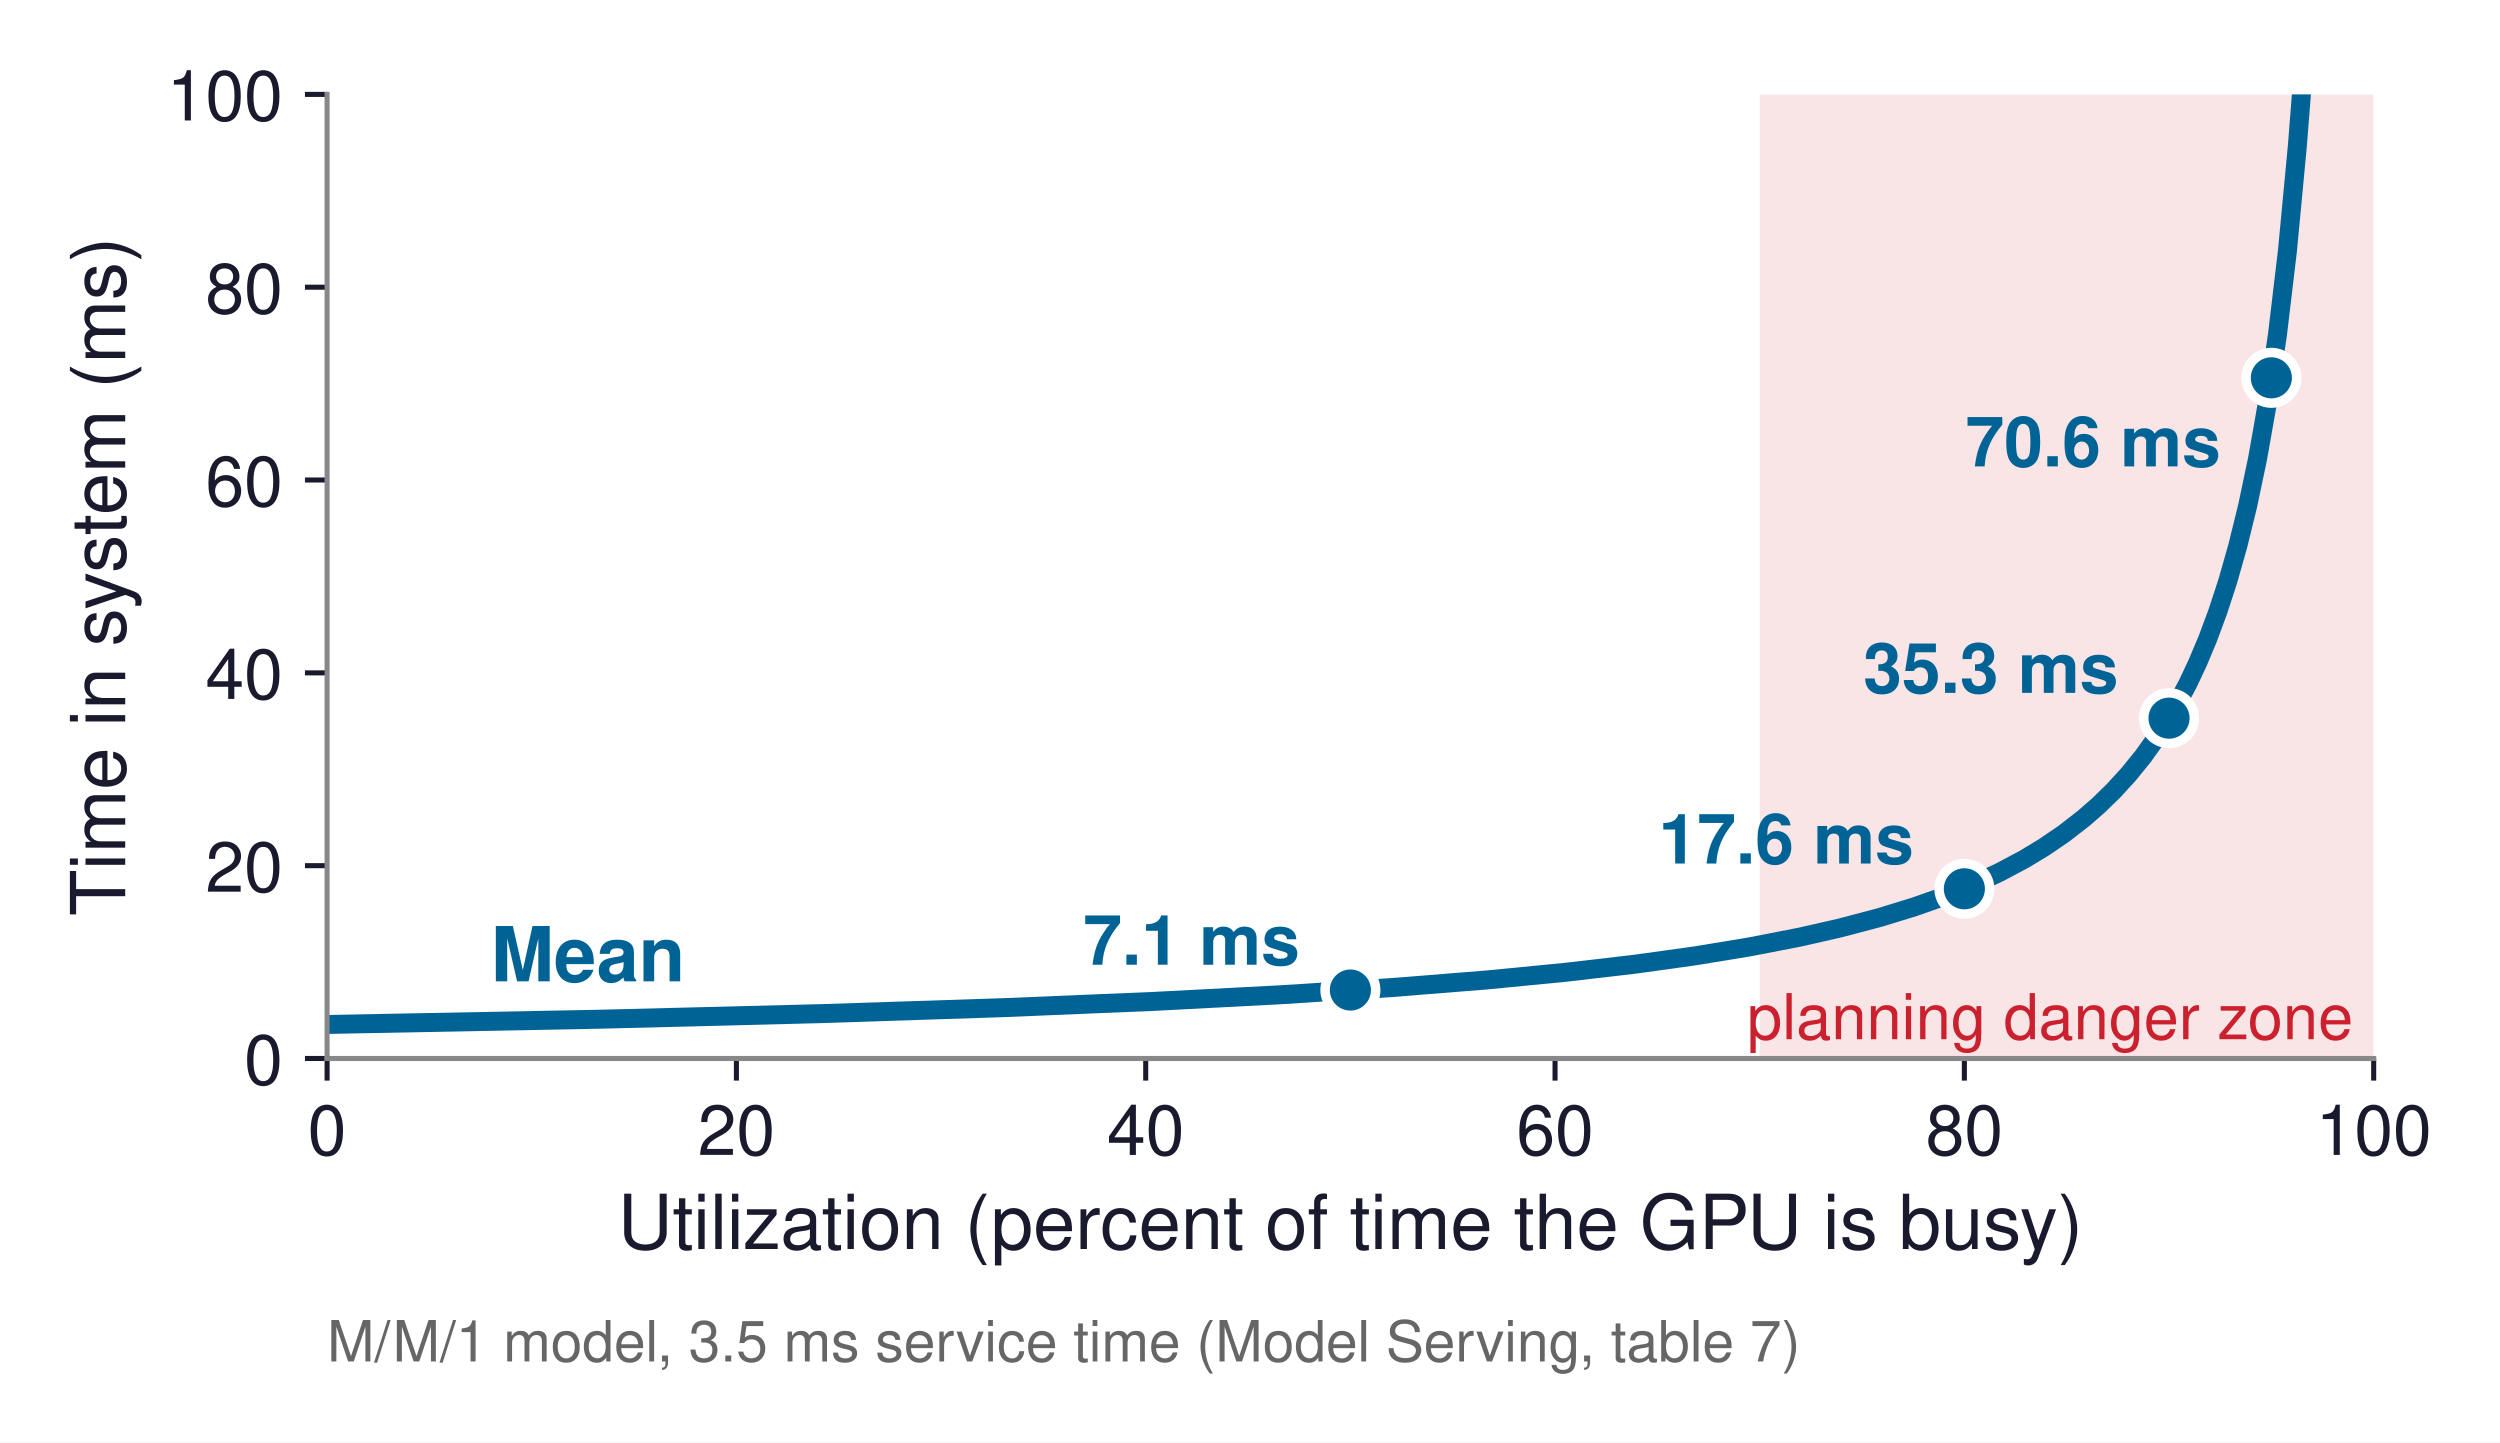
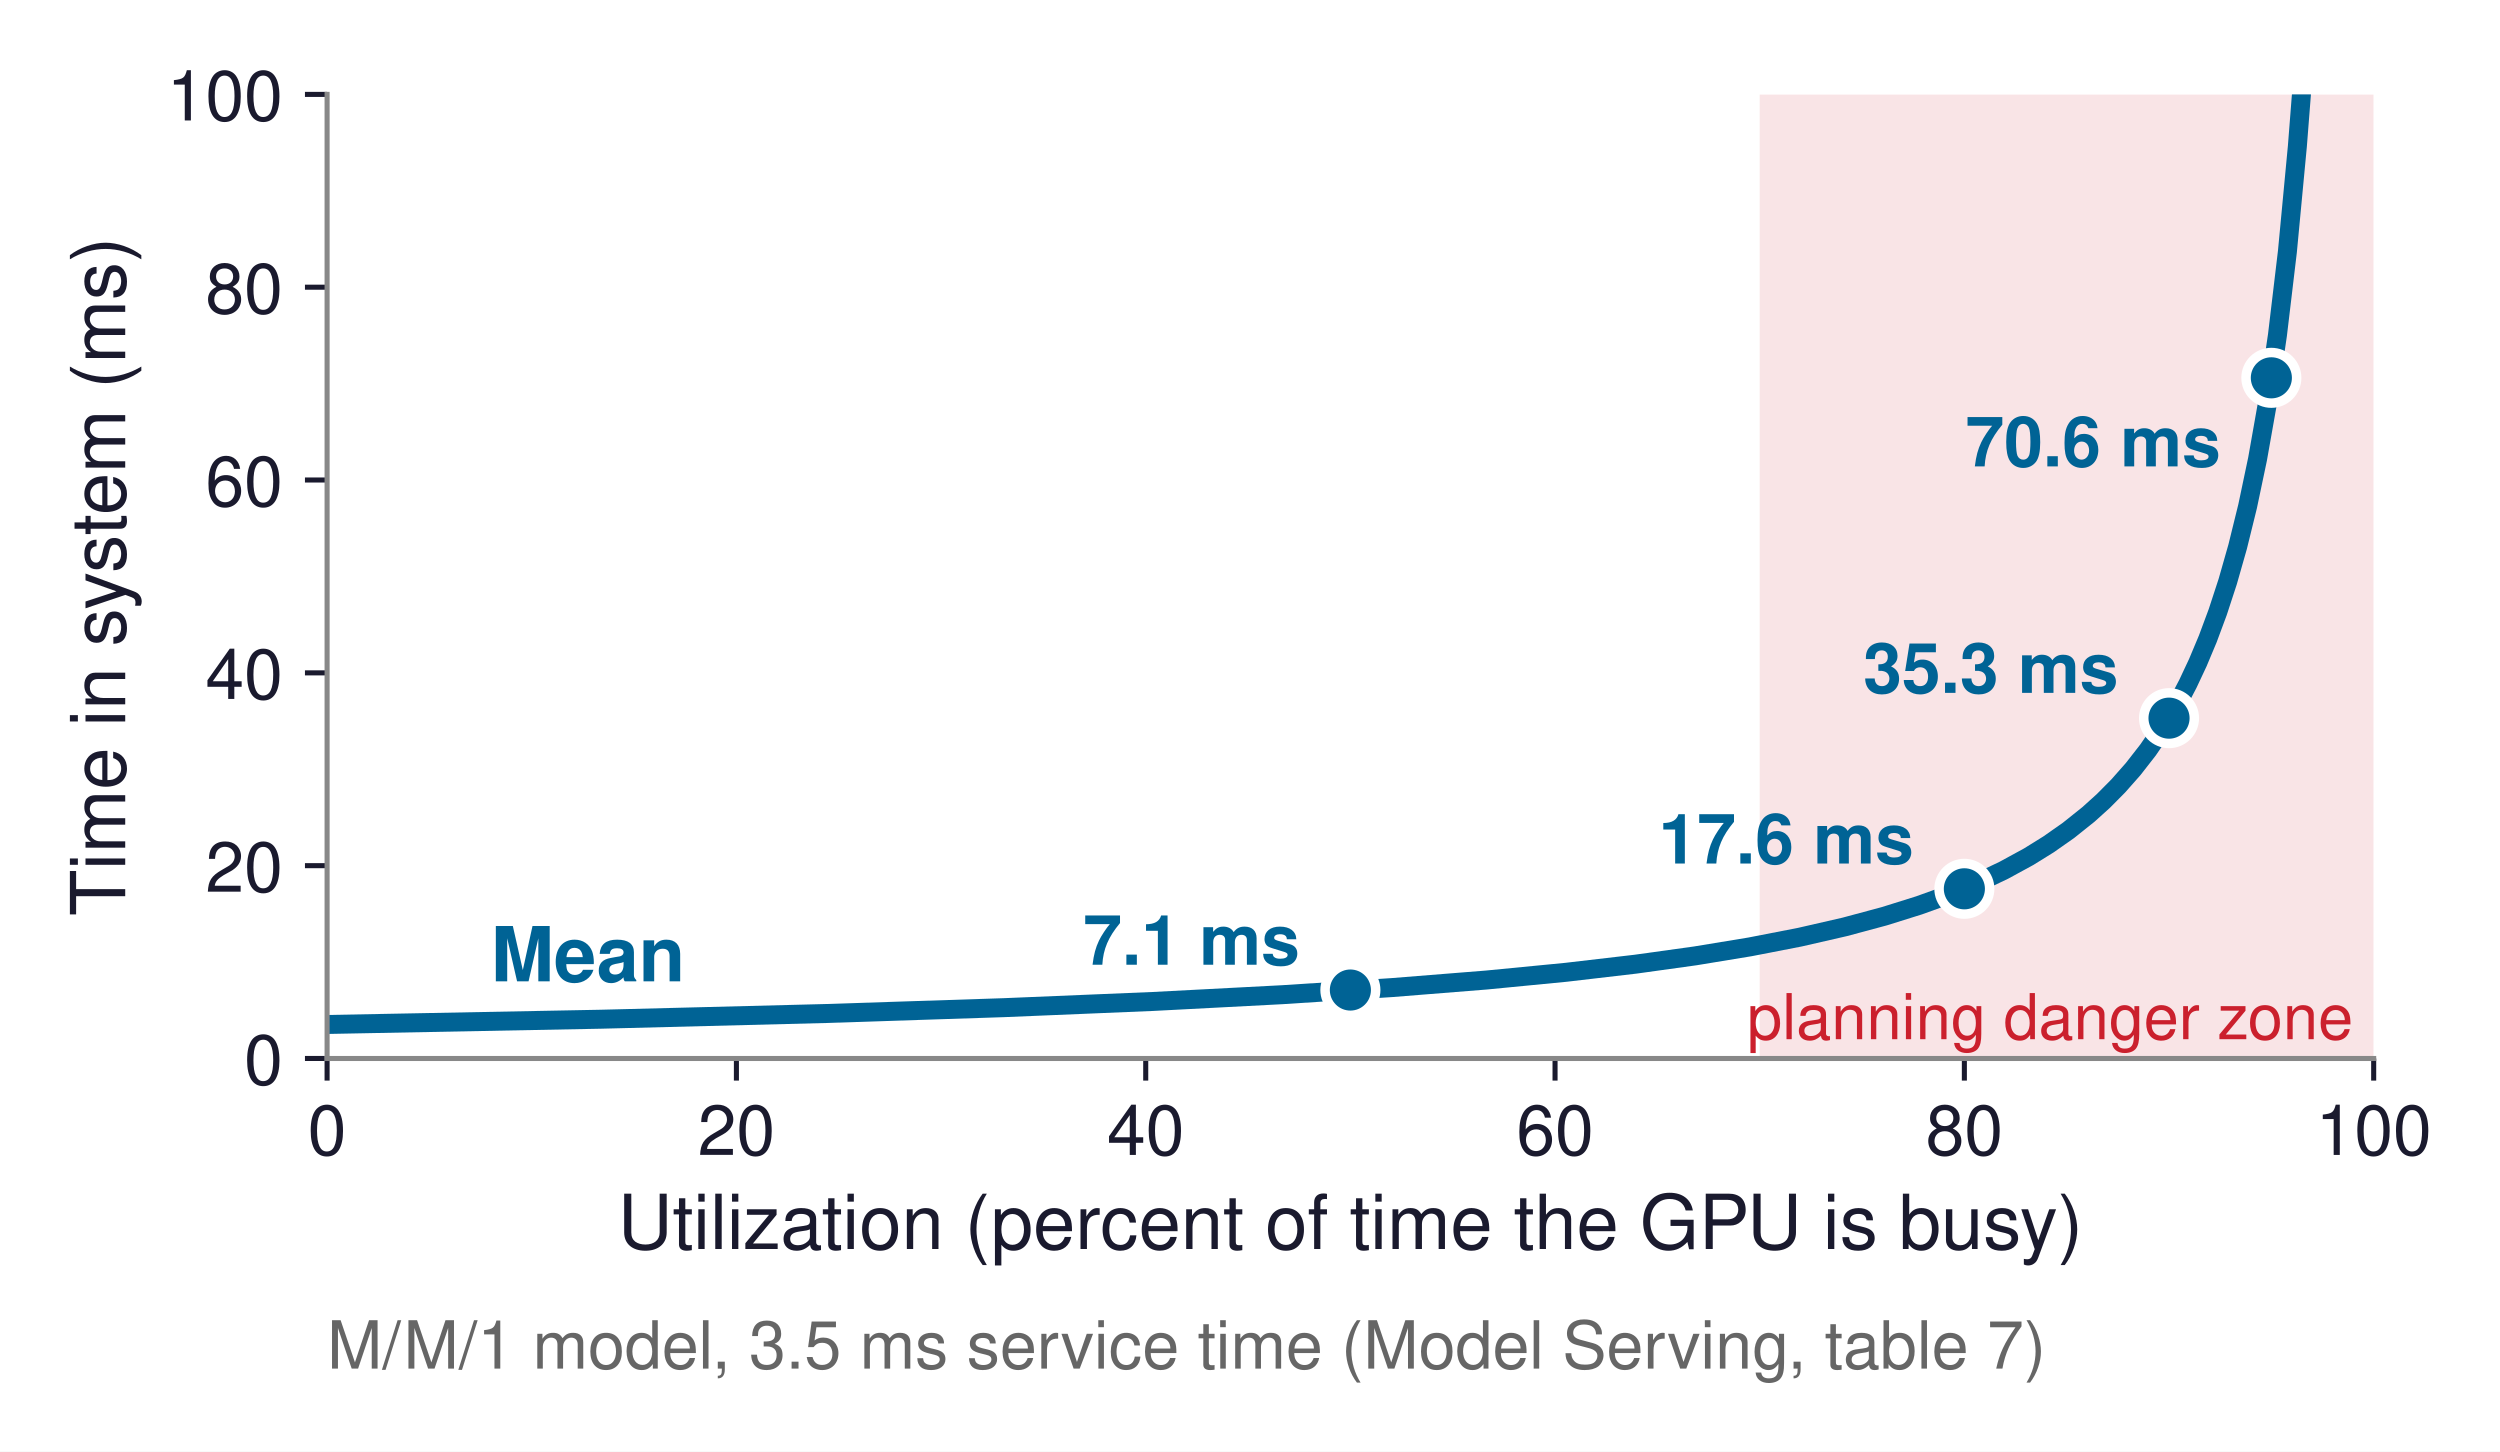
- <svg xmlns="http://www.w3.org/2000/svg" xmlns:xlink="http://www.w3.org/1999/xlink" width="395.339pt" height="228.09pt" viewBox="0 0 395.339 228.09" version="1.1">
+ <svg xmlns="http://www.w3.org/2000/svg" xmlns:xlink="http://www.w3.org/1999/xlink" width="395.339pt" height="229.547pt" viewBox="0 0 395.339 229.547" version="1.1">
  <defs>
    <style type="text/css">*{stroke-linejoin: round; stroke-linecap: butt}</style>
  </defs>
  <g id="figure_1">
    <g id="patch_1">
-       <path d="M 0 228.09  L 395.339 228.09  L 395.339 0  L 0 0  z " style="fill: #ffffff" />
+       <path d="M 0 229.547  L 395.339 229.547  L 395.339 -0  L 0 -0  z " style="fill: #ffffff" />
    </g>
    <g id="axes_1">
      <g id="patch_2">
        <path d="M 51.724 167.385  L 375.364 167.385  L 375.364 14.925  L 51.724 14.925  z " style="fill: #ffffff" />
      </g>
      <g id="patch_3">
-         <path d="M 278.272 167.385  L 375.364 167.385  L 375.364 14.925  L 278.272 14.925  z " clip-path="url(#p9d99f98178)" style="fill: #f5d2d5; opacity: 0.6" />
+         <path d="M 278.272 167.385  L 375.364 167.385  L 375.364 14.925  L 278.272 14.925  z " clip-path="url(#p1bf6079958)" style="fill: #f5d2d5; opacity: 0.6" />
      </g>
      <g id="matplotlib.axis_1">
        <g id="xtick_1">
          <g id="line2d_1">
            <defs>
-               <path id="m9711beff7f" d="M 0 0  L 0 3.5  " style="stroke: #1a1a2e; stroke-width: 0.8" />
+               <path id="m9f410ae46a" d="M 0 0  L 0 3.5  " style="stroke: #1a1a2e; stroke-width: 0.8" />
            </defs>
            <g>
-               <use xlink:href="#m9711beff7f" x="51.724" y="167.385" style="fill: #1a1a2e; stroke: #1a1a2e; stroke-width: 0.8" />
+               <use xlink:href="#m9f410ae46a" x="51.724" y="167.385" style="fill: #1a1a2e; stroke: #1a1a2e; stroke-width: 0.8" />
            </g>
          </g>
          <g id="text_1">
            <text style="font-size: 11px; font-family: 'Helvetica', 'Arial', 'DejaVu Sans', sans-serif; text-anchor: middle; fill: #1a1a2e" x="51.724" y="182.635" transform="rotate(-0 51.72359 182.635)">0</text>
          </g>
        </g>
        <g id="xtick_2">
          <g id="line2d_2">
            <g>
-               <use xlink:href="#m9711beff7f" x="116.452" y="167.385" style="fill: #1a1a2e; stroke: #1a1a2e; stroke-width: 0.8" />
+               <use xlink:href="#m9f410ae46a" x="116.452" y="167.385" style="fill: #1a1a2e; stroke: #1a1a2e; stroke-width: 0.8" />
            </g>
          </g>
          <g id="text_2">
            <text style="font-size: 11px; font-family: 'Helvetica', 'Arial', 'DejaVu Sans', sans-serif; text-anchor: middle; fill: #1a1a2e" x="116.452" y="182.635" transform="rotate(-0 116.4516 182.635)">20</text>
          </g>
        </g>
        <g id="xtick_3">
          <g id="line2d_3">
            <g>
-               <use xlink:href="#m9711beff7f" x="181.18" y="167.385" style="fill: #1a1a2e; stroke: #1a1a2e; stroke-width: 0.8" />
+               <use xlink:href="#m9f410ae46a" x="181.18" y="167.385" style="fill: #1a1a2e; stroke: #1a1a2e; stroke-width: 0.8" />
            </g>
          </g>
          <g id="text_3">
            <text style="font-size: 11px; font-family: 'Helvetica', 'Arial', 'DejaVu Sans', sans-serif; text-anchor: middle; fill: #1a1a2e" x="181.18" y="182.635" transform="rotate(-0 181.1796 182.635)">40</text>
          </g>
        </g>
        <g id="xtick_4">
          <g id="line2d_4">
            <g>
-               <use xlink:href="#m9711beff7f" x="245.908" y="167.385" style="fill: #1a1a2e; stroke: #1a1a2e; stroke-width: 0.8" />
+               <use xlink:href="#m9f410ae46a" x="245.908" y="167.385" style="fill: #1a1a2e; stroke: #1a1a2e; stroke-width: 0.8" />
            </g>
          </g>
          <g id="text_4">
            <text style="font-size: 11px; font-family: 'Helvetica', 'Arial', 'DejaVu Sans', sans-serif; text-anchor: middle; fill: #1a1a2e" x="245.908" y="182.635" transform="rotate(-0 245.9076 182.635)">60</text>
          </g>
        </g>
        <g id="xtick_5">
          <g id="line2d_5">
            <g>
-               <use xlink:href="#m9711beff7f" x="310.636" y="167.385" style="fill: #1a1a2e; stroke: #1a1a2e; stroke-width: 0.8" />
+               <use xlink:href="#m9f410ae46a" x="310.636" y="167.385" style="fill: #1a1a2e; stroke: #1a1a2e; stroke-width: 0.8" />
            </g>
          </g>
          <g id="text_5">
            <text style="font-size: 11px; font-family: 'Helvetica', 'Arial', 'DejaVu Sans', sans-serif; text-anchor: middle; fill: #1a1a2e" x="310.636" y="182.635" transform="rotate(-0 310.6356 182.635)">80</text>
          </g>
        </g>
        <g id="xtick_6">
          <g id="line2d_6">
            <g>
-               <use xlink:href="#m9711beff7f" x="375.364" y="167.385" style="fill: #1a1a2e; stroke: #1a1a2e; stroke-width: 0.8" />
+               <use xlink:href="#m9f410ae46a" x="375.364" y="167.385" style="fill: #1a1a2e; stroke: #1a1a2e; stroke-width: 0.8" />
            </g>
          </g>
          <g id="text_6">
            <text style="font-size: 11px; font-family: 'Helvetica', 'Arial', 'DejaVu Sans', sans-serif; text-anchor: middle; fill: #1a1a2e" x="375.364" y="182.635" transform="rotate(-0 375.3636 182.635)">100</text>
          </g>
        </g>
        <g id="text_7">
          <text style="font-size: 12px; font-family: 'Helvetica', 'Arial', 'DejaVu Sans', sans-serif; text-anchor: middle; fill: #1a1a2e" x="213.544" y="197.504" transform="rotate(-0 213.5436 197.5041)">Utilization (percent of time the GPU is busy)</text>
        </g>
      </g>
      <g id="matplotlib.axis_2">
        <g id="ytick_1">
          <g id="line2d_7">
            <defs>
-               <path id="m3cbfc62f90" d="M 0 0  L -3.5 0  " style="stroke: #1a1a2e; stroke-width: 0.8" />
+               <path id="mdc72167045" d="M 0 0  L -3.5 0  " style="stroke: #1a1a2e; stroke-width: 0.8" />
            </defs>
            <g>
-               <use xlink:href="#m3cbfc62f90" x="51.724" y="167.385" style="fill: #1a1a2e; stroke: #1a1a2e; stroke-width: 0.8" />
+               <use xlink:href="#mdc72167045" x="51.724" y="167.385" style="fill: #1a1a2e; stroke: #1a1a2e; stroke-width: 0.8" />
            </g>
          </g>
          <g id="text_8">
            <text style="font-size: 11px; font-family: 'Helvetica', 'Arial', 'DejaVu Sans', sans-serif; text-anchor: end; fill: #1a1a2e" x="44.724" y="171.51" transform="rotate(-0 44.72359 171.51)">0</text>
          </g>
        </g>
        <g id="ytick_2">
          <g id="line2d_8">
            <g>
-               <use xlink:href="#m3cbfc62f90" x="51.724" y="136.893" style="fill: #1a1a2e; stroke: #1a1a2e; stroke-width: 0.8" />
+               <use xlink:href="#mdc72167045" x="51.724" y="136.893" style="fill: #1a1a2e; stroke: #1a1a2e; stroke-width: 0.8" />
            </g>
          </g>
          <g id="text_9">
            <text style="font-size: 11px; font-family: 'Helvetica', 'Arial', 'DejaVu Sans', sans-serif; text-anchor: end; fill: #1a1a2e" x="44.724" y="141.018" transform="rotate(-0 44.72359 141.018)">20</text>
          </g>
        </g>
        <g id="ytick_3">
          <g id="line2d_9">
            <g>
-               <use xlink:href="#m3cbfc62f90" x="51.724" y="106.401" style="fill: #1a1a2e; stroke: #1a1a2e; stroke-width: 0.8" />
+               <use xlink:href="#mdc72167045" x="51.724" y="106.401" style="fill: #1a1a2e; stroke: #1a1a2e; stroke-width: 0.8" />
            </g>
          </g>
          <g id="text_10">
            <text style="font-size: 11px; font-family: 'Helvetica', 'Arial', 'DejaVu Sans', sans-serif; text-anchor: end; fill: #1a1a2e" x="44.724" y="110.526" transform="rotate(-0 44.72359 110.526)">40</text>
          </g>
        </g>
        <g id="ytick_4">
          <g id="line2d_10">
            <g>
-               <use xlink:href="#m3cbfc62f90" x="51.724" y="75.909" style="fill: #1a1a2e; stroke: #1a1a2e; stroke-width: 0.8" />
+               <use xlink:href="#mdc72167045" x="51.724" y="75.909" style="fill: #1a1a2e; stroke: #1a1a2e; stroke-width: 0.8" />
            </g>
          </g>
          <g id="text_11">
            <text style="font-size: 11px; font-family: 'Helvetica', 'Arial', 'DejaVu Sans', sans-serif; text-anchor: end; fill: #1a1a2e" x="44.724" y="80.034" transform="rotate(-0 44.72359 80.034)">60</text>
          </g>
        </g>
        <g id="ytick_5">
          <g id="line2d_11">
            <g>
-               <use xlink:href="#m3cbfc62f90" x="51.724" y="45.417" style="fill: #1a1a2e; stroke: #1a1a2e; stroke-width: 0.8" />
+               <use xlink:href="#mdc72167045" x="51.724" y="45.417" style="fill: #1a1a2e; stroke: #1a1a2e; stroke-width: 0.8" />
            </g>
          </g>
          <g id="text_12">
            <text style="font-size: 11px; font-family: 'Helvetica', 'Arial', 'DejaVu Sans', sans-serif; text-anchor: end; fill: #1a1a2e" x="44.724" y="49.542" transform="rotate(-0 44.72359 49.542)">80</text>
          </g>
        </g>
        <g id="ytick_6">
          <g id="line2d_12">
            <g>
-               <use xlink:href="#m3cbfc62f90" x="51.724" y="14.925" style="fill: #1a1a2e; stroke: #1a1a2e; stroke-width: 0.8" />
+               <use xlink:href="#mdc72167045" x="51.724" y="14.925" style="fill: #1a1a2e; stroke: #1a1a2e; stroke-width: 0.8" />
            </g>
          </g>
          <g id="text_13">
            <text style="font-size: 11px; font-family: 'Helvetica', 'Arial', 'DejaVu Sans', sans-serif; text-anchor: end; fill: #1a1a2e" x="44.724" y="19.05" transform="rotate(-0 44.72359 19.05)">100</text>
          </g>
        </g>
        <g id="text_14">
          <text style="font-size: 12px; font-family: 'Helvetica', 'Arial', 'DejaVu Sans', sans-serif; text-anchor: middle; fill: #1a1a2e" x="19.8" y="91.155" transform="rotate(-90 19.8 91.155)">Time in system (ms)</text>
        </g>
      </g>
      <g id="line2d_13">
-         <path d="M 51.724 162.003  L 94.997 161.172  L 129.616 160.297  L 158.728 159.345  L 182.331 158.362  L 202.788 157.292  L 220.098 156.167  L 235.047 154.972  L 247.635 153.748  L 258.65 152.461  L 268.092 151.148  L 276.747 149.723  L 284.615 148.192  L 290.909 146.761  L 297.203 145.1  L 302.711 143.411  L 307.432 141.745  L 312.152 139.83  L 316.086 138.001  L 320.02 135.913  L 323.168 134.015  L 326.315 131.874  L 329.462 129.439  L 331.822 127.382  L 334.183 125.089  L 336.543 122.518  L 338.903 119.613  L 341.264 116.306  L 343.624 112.508  L 345.985 108.099  L 347.558 104.743  L 349.132 100.986  L 350.705 96.748  L 352.279 91.933  L 353.852 86.414  L 355.426 80.023  L 357 72.537  L 358.573 63.648  L 360.147 52.921  L 361.72 39.718  L 363.294 23.074  L 364.081 13.01  L 365.01 -1  L 365.01 -1  " clip-path="url(#p9d99f98178)" style="fill: none; stroke: #006395; stroke-width: 3; stroke-linecap: square" />
+         <path d="M 51.724 162.006  L 94.997 161.176  L 130.403 160.278  L 158.728 159.349  L 182.331 158.366  L 202.788 157.297  L 220.098 156.173  L 235.047 154.978  L 247.635 153.756  L 258.65 152.469  L 268.092 151.156  L 276.747 149.732  L 284.615 148.202  L 291.696 146.578  L 297.99 144.886  L 303.498 143.161  L 308.218 141.458  L 312.939 139.497  L 316.873 137.622  L 320.807 135.476  L 323.954 133.522  L 327.101 131.314  L 330.249 128.798  L 332.609 126.667  L 334.969 124.288  L 337.33 121.614  L 339.69 118.585  L 342.051 115.127  L 344.411 111.142  L 345.985 108.13  L 347.558 104.776  L 349.132 101.021  L 350.705 96.785  L 352.279 91.973  L 353.852 86.456  L 355.426 80.069  L 357 72.587  L 358.573 63.703  L 360.147 52.981  L 361.72 39.785  L 363.294 23.149  L 364.081 13.091  L 365.015 -1  L 365.015 -1  " clip-path="url(#p1bf6079958)" style="fill: none; stroke: #006395; stroke-width: 3; stroke-linecap: square" />
      </g>
      <g id="patch_4">
        <path d="M 51.724 167.385  L 51.724 14.925  " style="fill: none; stroke: #888888; stroke-width: 0.8; stroke-linejoin: miter; stroke-linecap: square" />
      </g>
      <g id="patch_5">
        <path d="M 51.724 167.385  L 375.364 167.385  " style="fill: none; stroke: #888888; stroke-width: 0.8; stroke-linejoin: miter; stroke-linecap: square" />
      </g>
      <g id="text_15">
        <text style="font-weight: 700; font-size: 11px; font-family: 'Helvetica', 'Arial', 'DejaVu Sans', sans-serif; text-anchor: end; fill: #006395" x="205.544" y="152.56" transform="rotate(-0 205.5436 152.5603)">7.1 ms</text>
      </g>
      <g id="text_16">
        <text style="font-weight: 700; font-size: 11px; font-family: 'Helvetica', 'Arial', 'DejaVu Sans', sans-serif; text-anchor: end; fill: #006395" x="302.636" y="136.552" transform="rotate(-0 302.6356 136.552)">17.6 ms</text>
      </g>
      <g id="text_17">
        <text style="font-weight: 700; font-size: 11px; font-family: 'Helvetica', 'Arial', 'DejaVu Sans', sans-serif; text-anchor: end; fill: #006395" x="335" y="109.567" transform="rotate(-0 334.9996 109.5666)">35.3 ms</text>
      </g>
      <g id="text_18">
        <text style="font-weight: 700; font-size: 11px; font-family: 'Helvetica', 'Arial', 'DejaVu Sans', sans-serif; text-anchor: end; fill: #006395" x="351.182" y="73.748" transform="rotate(-0 351.1816 73.74824)">70.6 ms</text>
      </g>
      <g id="text_19">
        <text style="font-weight: 700; font-size: 12px; font-family: 'Helvetica', 'Arial', 'DejaVu Sans', sans-serif; text-anchor: start; fill: #006395" x="77.615" y="155.188" transform="rotate(-0 77.61479 155.1882)">Mean</text>
      </g>
      <g id="text_20">
        <text style="font-size: 10px; font-family: 'Helvetica', 'Arial', 'DejaVu Sans', sans-serif; text-anchor: end; fill: #cb202d" x="372.127" y="164.336" transform="rotate(-0 372.1272 164.3358)">planning danger zone</text>
      </g>
      <g id="text_21">
-         <text style="font-size: 9px; font-family: 'Helvetica', 'Arial', 'DejaVu Sans', sans-serif; text-anchor: start; fill: #666666" x="51.724" y="215.299" transform="rotate(-0 51.72359 215.2992)">M/M/1 model, 3.5 ms service time (Model Serving, table 7)</text>
+         <text style="font-size: 10.5px; font-family: 'Helvetica', 'Arial', 'DejaVu Sans', sans-serif; text-anchor: start; fill: #666666" x="51.724" y="216.424" transform="rotate(-0 51.72359 216.4242)">M/M/1 model, 3.5 ms service time (Model Serving, table 7)</text>
      </g>
      <g id="line2d_14">
        <defs>
-           <path id="m42166752f0" d="M 0 4  C 1.061 4 2.078 3.579 2.828 2.828  C 3.579 2.078 4 1.061 4 0  C 4 -1.061 3.579 -2.078 2.828 -2.828  C 2.078 -3.579 1.061 -4 0 -4  C -1.061 -4 -2.078 -3.579 -2.828 -2.828  C -3.579 -2.078 -4 -1.061 -4 0  C -4 1.061 -3.579 2.078 -2.828 2.828  C -2.078 3.579 -1.061 4 0 4  z " style="stroke: #ffffff; stroke-width: 1.5" />
+           <path id="m2ec9964c90" d="M 0 4  C 1.061 4 2.078 3.579 2.828 2.828  C 3.579 2.078 4 1.061 4 0  C 4 -1.061 3.579 -2.078 2.828 -2.828  C 2.078 -3.579 1.061 -4 0 -4  C -1.061 -4 -2.078 -3.579 -2.828 -2.828  C -3.579 -2.078 -4 -1.061 -4 0  C -4 1.061 -3.579 2.078 -2.828 2.828  C -2.078 3.579 -1.061 4 0 4  z " style="stroke: #ffffff; stroke-width: 1.5" />
        </defs>
-         <g clip-path="url(#p9d99f98178)">
-           <use xlink:href="#m42166752f0" x="213.544" y="156.56" style="fill: #006395; stroke: #ffffff; stroke-width: 1.5" />
+         <g clip-path="url(#p1bf6079958)">
+           <use xlink:href="#m2ec9964c90" x="213.544" y="156.56" style="fill: #006395; stroke: #ffffff; stroke-width: 1.5" />
        </g>
      </g>
      <g id="line2d_15">
-         <g clip-path="url(#p9d99f98178)">
-           <use xlink:href="#m42166752f0" x="310.636" y="140.552" style="fill: #006395; stroke: #ffffff; stroke-width: 1.5" />
+         <g clip-path="url(#p1bf6079958)">
+           <use xlink:href="#m2ec9964c90" x="310.636" y="140.552" style="fill: #006395; stroke: #ffffff; stroke-width: 1.5" />
        </g>
      </g>
      <g id="line2d_16">
-         <g clip-path="url(#p9d99f98178)">
-           <use xlink:href="#m42166752f0" x="343" y="113.567" style="fill: #006395; stroke: #ffffff; stroke-width: 1.5" />
+         <g clip-path="url(#p1bf6079958)">
+           <use xlink:href="#m2ec9964c90" x="343" y="113.567" style="fill: #006395; stroke: #ffffff; stroke-width: 1.5" />
        </g>
      </g>
      <g id="line2d_17">
-         <g clip-path="url(#p9d99f98178)">
-           <use xlink:href="#m42166752f0" x="359.182" y="59.748" style="fill: #006395; stroke: #ffffff; stroke-width: 1.5" />
+         <g clip-path="url(#p1bf6079958)">
+           <use xlink:href="#m2ec9964c90" x="359.182" y="59.748" style="fill: #006395; stroke: #ffffff; stroke-width: 1.5" />
        </g>
      </g>
    </g>
  </g>
  <defs>
-     <clipPath id="p9d99f98178">
+     <clipPath id="p1bf6079958">
      <rect x="51.724" y="14.925" width="323.64" height="152.46" />
    </clipPath>
  </defs>
</svg>
